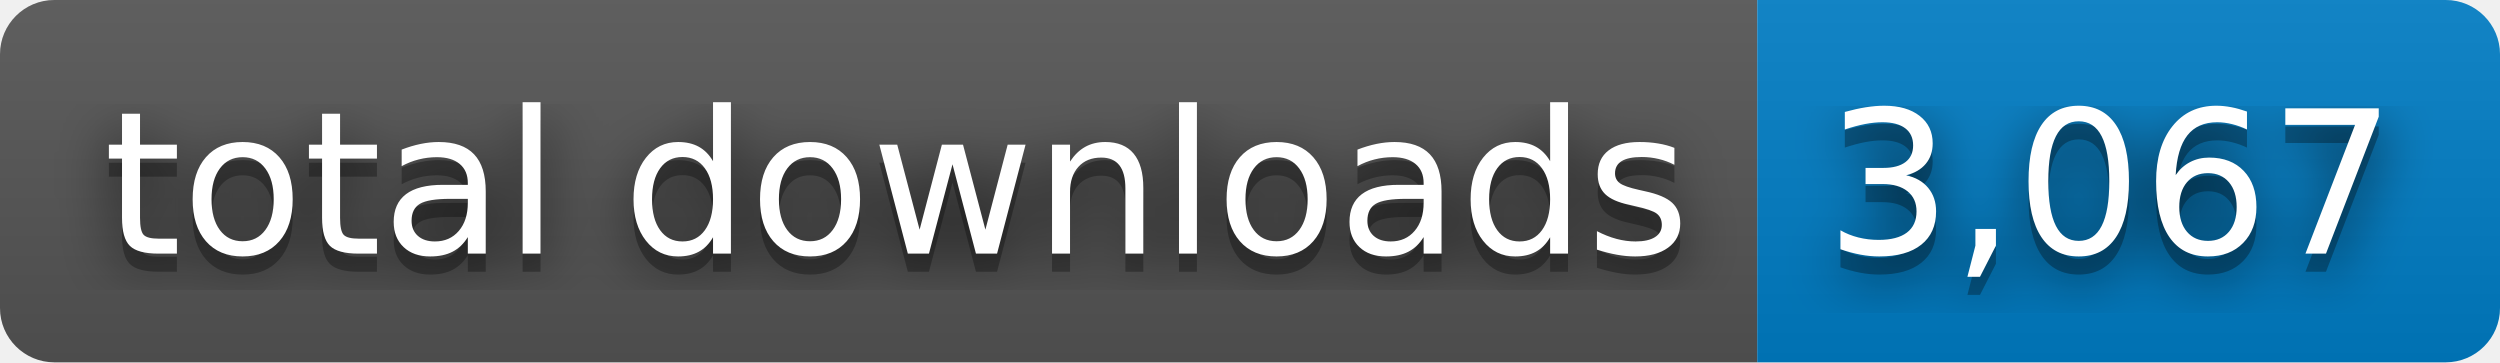
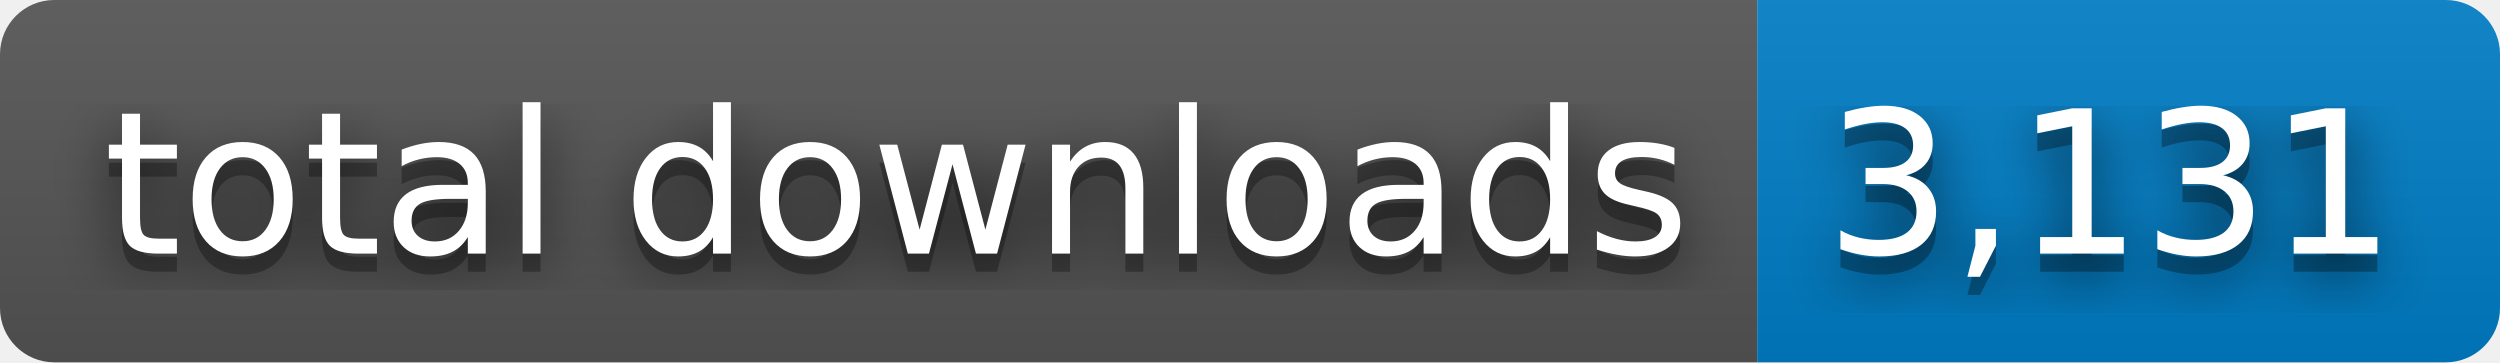
- <svg xmlns="http://www.w3.org/2000/svg" width="138" height="20" role="img" aria-label="total downloads: 3,067">
+ <svg xmlns="http://www.w3.org/2000/svg" width="138" height="20" role="img" aria-label="total downloads: 3,131">
  <filter id="blur">
    <feGaussianBlur stdDeviation="16" />
  </filter>
  <linearGradient id="s" x2="0" y2="100%">
    <stop offset="0" stop-color="#bbb" stop-opacity=".1" />
    <stop offset="1" stop-opacity=".1" />
  </linearGradient>
  <clipPath id="r">
    <rect width="138" height="20" rx="3" />
  </clipPath>
  <g clip-path="url(#r)">
    <rect width="97" height="20" fill="#555" />
    <rect x="97" width="41" height="20" fill="#007ec6" />
    <rect width="138" height="20" fill="url(#s)" />
  </g>
  <g fill="#fff" text-anchor="middle" font-family="Verdana,Geneva,DejaVu Sans,sans-serif" text-rendering="geometricPrecision" font-size="110">
    <g transform="scale(.1)">
      <g aria-hidden="true" fill="#010101">
        <text x="495" y="150" fill-opacity=".8" filter="url(#blur)" textLength="870">total downloads</text>
        <text x="495" y="150" fill-opacity=".3" textLength="870">total downloads</text>
      </g>
      <text x="495" y="140" textLength="870">total downloads</text>
    </g>
    <g transform="scale(.1)">
      <g aria-hidden="true" fill="#010101">
-         <text x="1165" y="150" fill-opacity=".8" filter="url(#blur)" textLength="310">3,067</text>
-         <text x="1165" y="150" fill-opacity=".3" textLength="310">3,067</text>
+         <text x="1165" y="150" fill-opacity=".8" filter="url(#blur)" textLength="310">3,131</text>
+         <text x="1165" y="150" fill-opacity=".3" textLength="310">3,131</text>
      </g>
-       <text x="1165" y="140" textLength="310">3,067</text>
+       <text x="1165" y="140" textLength="310">3,131</text>
    </g>
  </g>
</svg>
